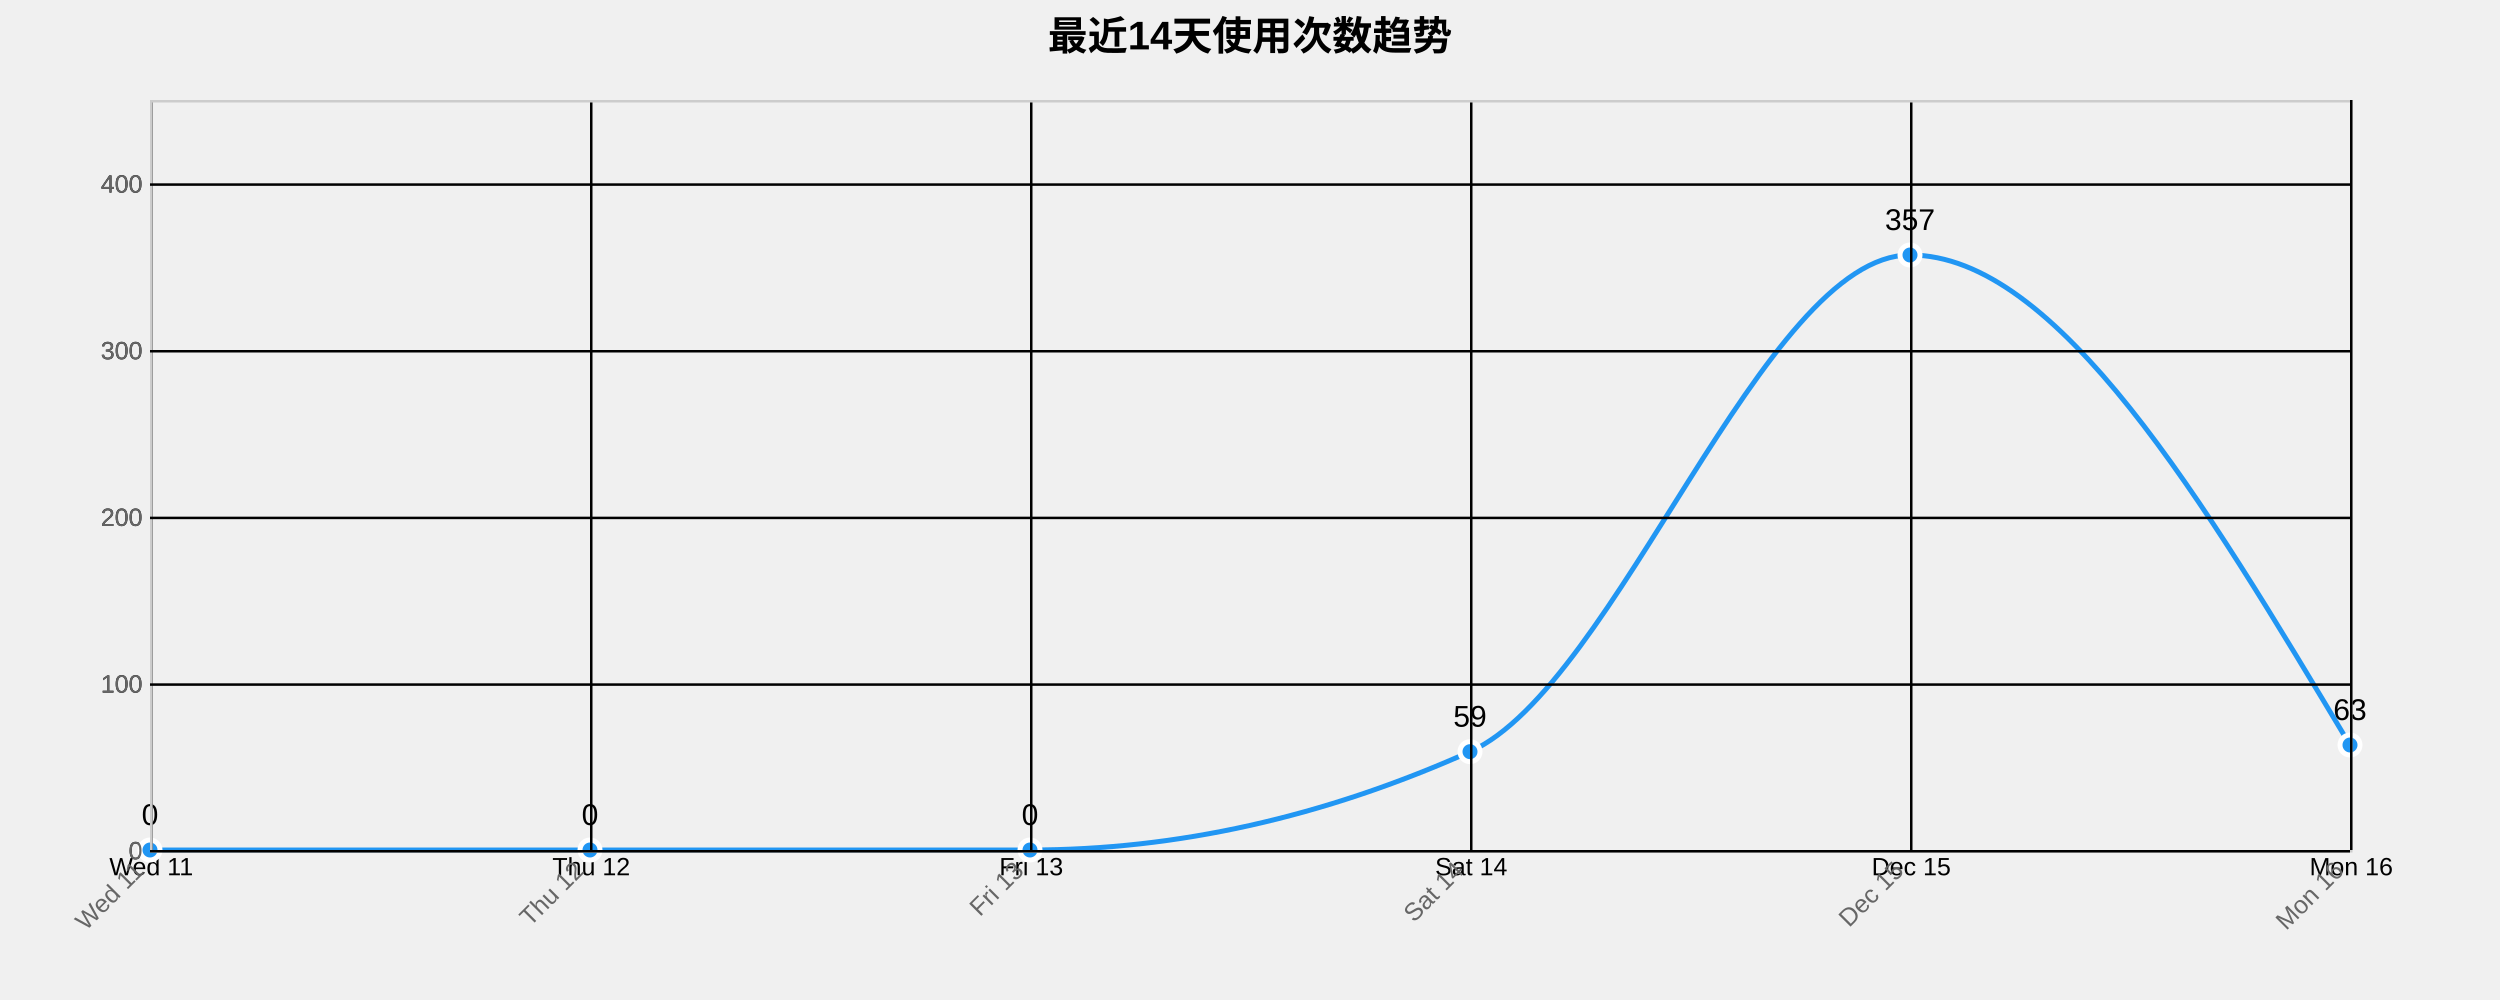
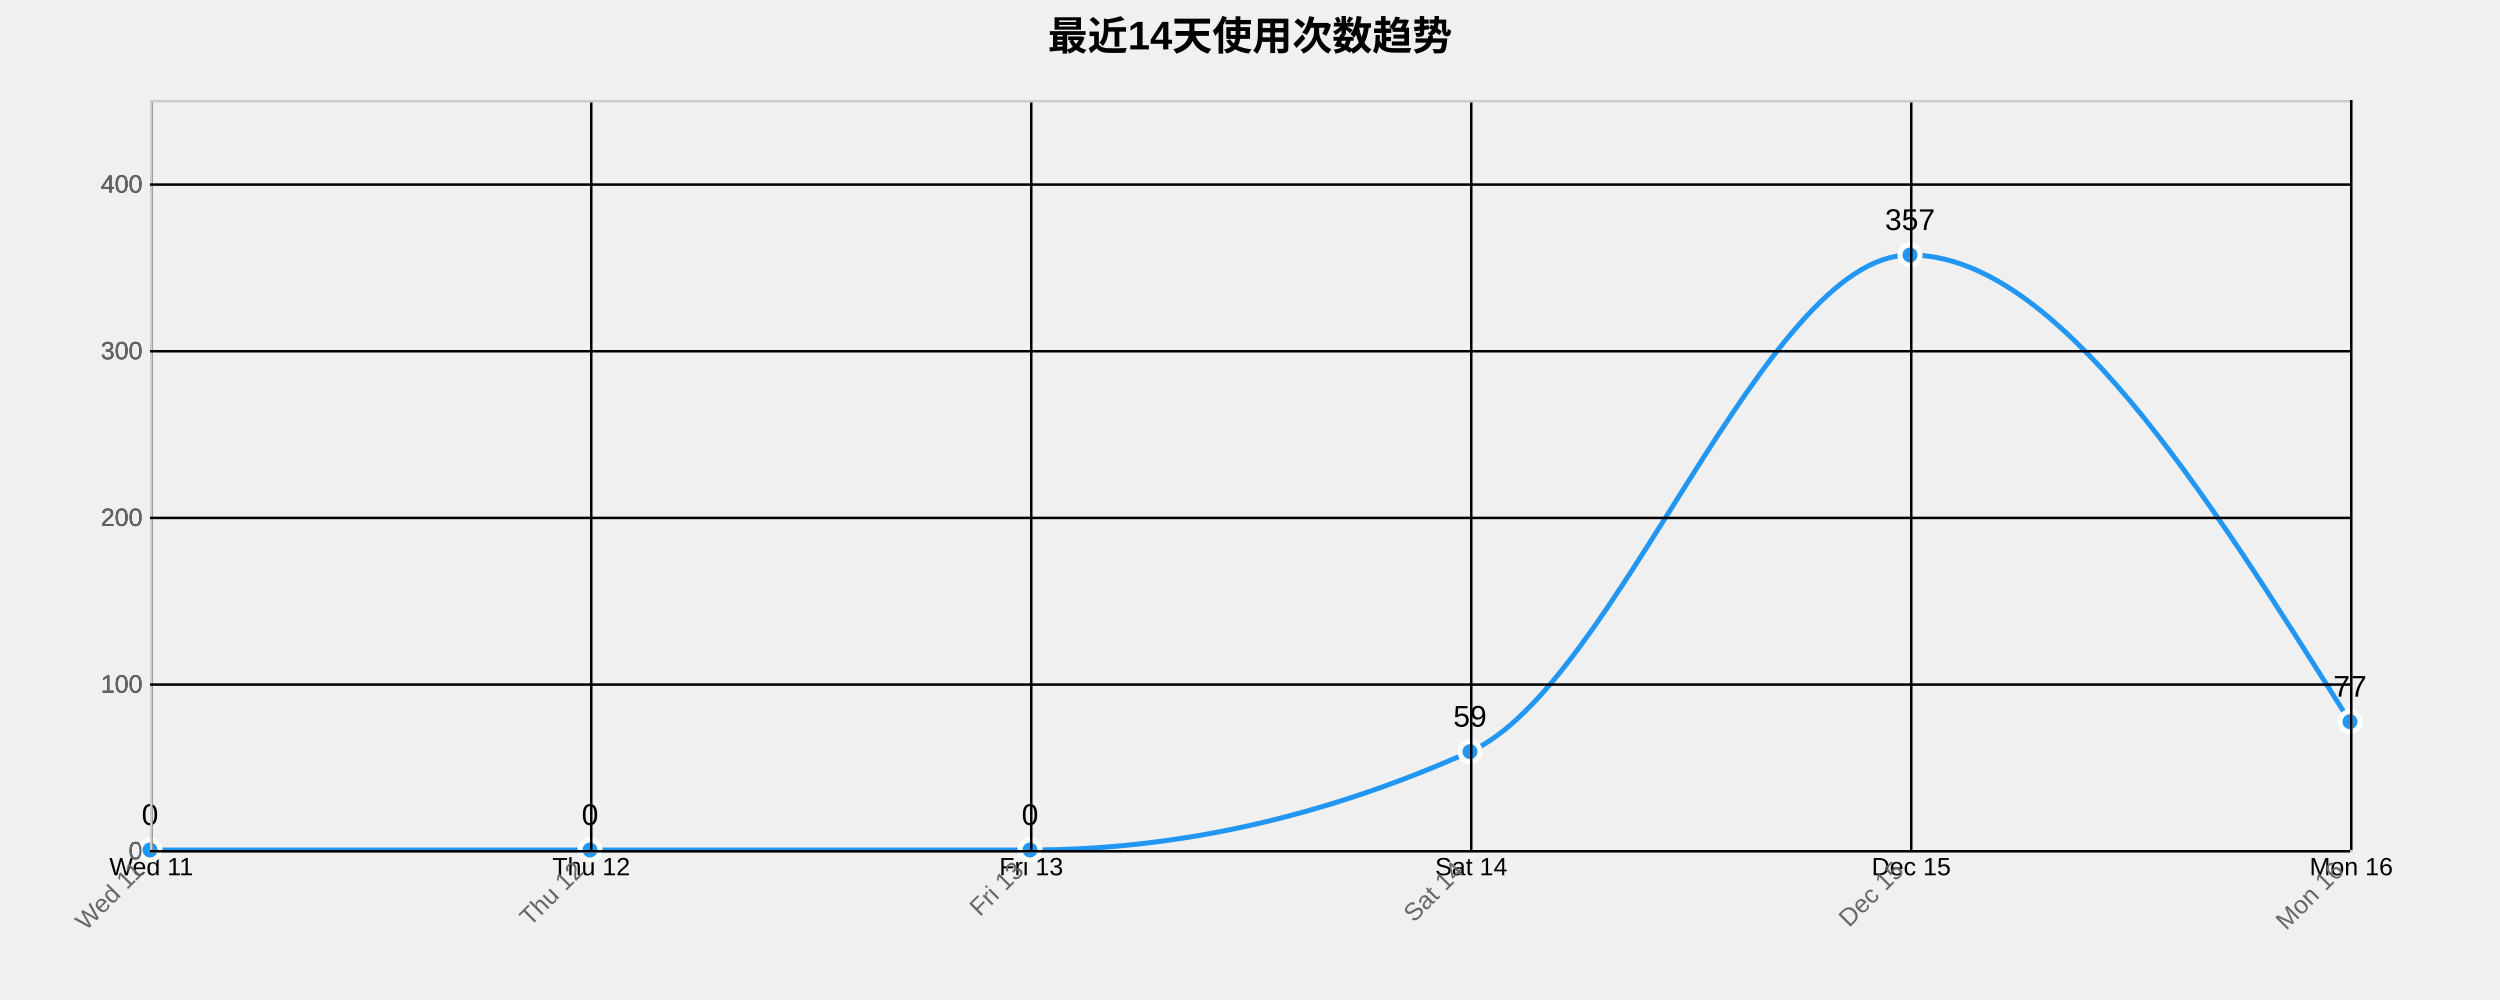
<svg xmlns="http://www.w3.org/2000/svg" width="1000" height="400">
  <g transform="translate(60,40)">
    <text x="440" y="-20" text-anchor="middle" style="font-size: 16px; font-weight: bold;">最近14天使用次数趋势</text>
    <g class="grid" transform="translate(0,300)" fill="none" font-size="10" font-family="sans-serif" text-anchor="middle">
      <path class="domain" stroke="currentColor" d="M0.5,-300V0.5H880.5V-300" />
      <g class="tick" opacity="1" transform="translate(0.5,0)">
        <line stroke="currentColor" y2="-300" />
        <text fill="currentColor" y="3" dy="0.71em">Wed 11</text>
      </g>
      <g class="tick" opacity="1" transform="translate(176.5,0)">
        <line stroke="currentColor" y2="-300" />
        <text fill="currentColor" y="3" dy="0.71em">Thu 12</text>
      </g>
      <g class="tick" opacity="1" transform="translate(352.5,0)">
        <line stroke="currentColor" y2="-300" />
        <text fill="currentColor" y="3" dy="0.71em">Fri 13</text>
      </g>
      <g class="tick" opacity="1" transform="translate(528.5,0)">
        <line stroke="currentColor" y2="-300" />
        <text fill="currentColor" y="3" dy="0.71em">Sat 14</text>
      </g>
      <g class="tick" opacity="1" transform="translate(704.5,0)">
        <line stroke="currentColor" y2="-300" />
        <text fill="currentColor" y="3" dy="0.71em">Dec 15</text>
      </g>
      <g class="tick" opacity="1" transform="translate(880.5,0)">
        <line stroke="currentColor" y2="-300" />
        <text fill="currentColor" y="3" dy="0.71em">Mon 16</text>
      </g>
    </g>
    <g class="grid" fill="none" font-size="10" font-family="sans-serif" text-anchor="end">
      <path class="domain" stroke="currentColor" d="M880,300.5H0.5V0.5H880" />
      <g class="tick" opacity="1" transform="translate(0,300.5)">
        <line stroke="currentColor" x2="880" />
        <text fill="currentColor" x="-3" dy="0.32em">0</text>
      </g>
      <g class="tick" opacity="1" transform="translate(0,233.8333)">
        <line stroke="currentColor" x2="880" />
        <text fill="currentColor" x="-3" dy="0.32em">100</text>
      </g>
      <g class="tick" opacity="1" transform="translate(0,167.1667)">
        <line stroke="currentColor" x2="880" />
        <text fill="currentColor" x="-3" dy="0.32em">200</text>
      </g>
      <g class="tick" opacity="1" transform="translate(0,100.5)">
        <line stroke="currentColor" x2="880" />
        <text fill="currentColor" x="-3" dy="0.32em">300</text>
      </g>
      <g class="tick" opacity="1" transform="translate(0,33.83333)">
        <line stroke="currentColor" x2="880" />
        <text fill="currentColor" x="-3" dy="0.32em">400</text>
      </g>
    </g>
-     <path class="area" d="M0,300C58.667,300,117.333,300,176,300C234.667,300,293.333,300,352,300C410.667,300,469.333,286.889,528,260.667C586.667,234.444,645.333,62,704,62C762.667,62,821.333,160,880,258L880,300C821.333,300,762.667,300,704,300C645.333,300,586.667,300,528,300C469.333,300,410.667,300,352,300C293.333,300,234.667,300,176,300C117.333,300,58.667,300,0,300Z" style="fill: url(#area-gradient); opacity: 0.3;" />
-     <path class="line" d="M0,300C58.667,300,117.333,300,176,300C234.667,300,293.333,300,352,300C410.667,300,469.333,286.889,528,260.667C586.667,234.444,645.333,62,704,62C762.667,62,821.333,160,880,258" style="fill: none; stroke: #2196F3; stroke-width: 2px;" />
+     <path class="area" d="M0,300C58.667,300,117.333,300,176,300C234.667,300,293.333,300,352,300C410.667,300,469.333,286.889,528,260.667C586.667,234.444,645.333,62,704,62C762.667,62,821.333,155.333,880,248.667L880,300C821.333,300,762.667,300,704,300C645.333,300,586.667,300,528,300C469.333,300,410.667,300,352,300C293.333,300,234.667,300,176,300C117.333,300,58.667,300,0,300Z" style="fill: url(#area-gradient); opacity: 0.3;" />
+     <path class="line" d="M0,300C58.667,300,117.333,300,176,300C234.667,300,293.333,300,352,300C410.667,300,469.333,286.889,528,260.667C586.667,234.444,645.333,62,704,62C762.667,62,821.333,155.333,880,248.667" style="fill: none; stroke: #2196F3; stroke-width: 2px;" />
    <circle class="dot" cx="0" cy="300" r="4" style="fill: #2196F3; stroke: #fff; stroke-width: 2px;" />
    <circle class="dot" cx="176" cy="300" r="4" style="fill: #2196F3; stroke: #fff; stroke-width: 2px;" />
    <circle class="dot" cx="352" cy="300" r="4" style="fill: #2196F3; stroke: #fff; stroke-width: 2px;" />
    <circle class="dot" cx="528" cy="260.667" r="4" style="fill: #2196F3; stroke: #fff; stroke-width: 2px;" />
    <circle class="dot" cx="704" cy="62" r="4" style="fill: #2196F3; stroke: #fff; stroke-width: 2px;" />
-     <circle class="dot" cx="880" cy="258" r="4" style="fill: #2196F3; stroke: #fff; stroke-width: 2px;" />
+     <circle class="dot" cx="880" cy="248.667" r="4" style="fill: #2196F3; stroke: #fff; stroke-width: 2px;" />
    <text class="label" x="0" y="290" text-anchor="middle" style="font-size: 12px;">0</text>
    <text class="label" x="176" y="290" text-anchor="middle" style="font-size: 12px;">0</text>
    <text class="label" x="352" y="290" text-anchor="middle" style="font-size: 12px;">0</text>
    <text class="label" x="528" y="250.667" text-anchor="middle" style="font-size: 12px;">59</text>
    <text class="label" x="704" y="52" text-anchor="middle" style="font-size: 12px;">357</text>
-     <text class="label" x="880" y="248" text-anchor="middle" style="font-size: 12px;">63</text>
+     <text class="label" x="880" y="238.667" text-anchor="middle" style="font-size: 12px;">77</text>
    <g class="x-axis" transform="translate(0,300)" fill="none" font-size="10" font-family="sans-serif" text-anchor="middle">
      <path class="domain" stroke="currentColor" d="M0.5,-300V0.5H880.5V-300" />
      <g class="tick" opacity="1" transform="translate(0.5,0)">
        <line stroke="currentColor" y2="-300" />
        <text fill="currentColor" y="3" dy=".15em" style="text-anchor: end;" dx="-.8em" transform="rotate(-45)">Wed 11</text>
      </g>
      <g class="tick" opacity="1" transform="translate(176.5,0)">
        <line stroke="currentColor" y2="-300" />
        <text fill="currentColor" y="3" dy=".15em" style="text-anchor: end;" dx="-.8em" transform="rotate(-45)">Thu 12</text>
      </g>
      <g class="tick" opacity="1" transform="translate(352.5,0)">
        <line stroke="currentColor" y2="-300" />
        <text fill="currentColor" y="3" dy=".15em" style="text-anchor: end;" dx="-.8em" transform="rotate(-45)">Fri 13</text>
      </g>
      <g class="tick" opacity="1" transform="translate(528.5,0)">
        <line stroke="currentColor" y2="-300" />
        <text fill="currentColor" y="3" dy=".15em" style="text-anchor: end;" dx="-.8em" transform="rotate(-45)">Sat 14</text>
      </g>
      <g class="tick" opacity="1" transform="translate(704.5,0)">
        <line stroke="currentColor" y2="-300" />
        <text fill="currentColor" y="3" dy=".15em" style="text-anchor: end;" dx="-.8em" transform="rotate(-45)">Dec 15</text>
      </g>
      <g class="tick" opacity="1" transform="translate(880.5,0)">
        <line stroke="currentColor" y2="-300" />
        <text fill="currentColor" y="3" dy=".15em" style="text-anchor: end;" dx="-.8em" transform="rotate(-45)">Mon 16</text>
      </g>
    </g>
    <g class="y-axis" fill="none" font-size="10" font-family="sans-serif" text-anchor="end">
      <path class="domain" stroke="currentColor" d="M880,300.5H0.5V0.5H880" />
      <g class="tick" opacity="1" transform="translate(0,300.5)">
        <line stroke="currentColor" x2="880" />
        <text fill="currentColor" x="-3" dy="0.32em">0</text>
      </g>
      <g class="tick" opacity="1" transform="translate(0,233.8333)">
        <line stroke="currentColor" x2="880" />
        <text fill="currentColor" x="-3" dy="0.32em">100</text>
      </g>
      <g class="tick" opacity="1" transform="translate(0,167.1667)">
        <line stroke="currentColor" x2="880" />
        <text fill="currentColor" x="-3" dy="0.32em">200</text>
      </g>
      <g class="tick" opacity="1" transform="translate(0,100.5)">
        <line stroke="currentColor" x2="880" />
        <text fill="currentColor" x="-3" dy="0.32em">300</text>
      </g>
      <g class="tick" opacity="1" transform="translate(0,33.83333)">
        <line stroke="currentColor" x2="880" />
        <text fill="currentColor" x="-3" dy="0.32em">400</text>
      </g>
    </g>
    <style>
    .grid line {
      stroke: #e0e0e0;
      stroke-opacity: 0.7;
      shape-rendering: crispEdges;
    }
    .grid path {
      stroke-width: 0;
    }
    .dot:hover {
      r: 6;
    }
    text {
      font-family: Arial, sans-serif;
    }
    .x-axis path, .y-axis path {
      stroke: #ccc;
    }
    .x-axis text, .y-axis text {
      fill: #666;
    }
  </style>
  </g>
</svg>
